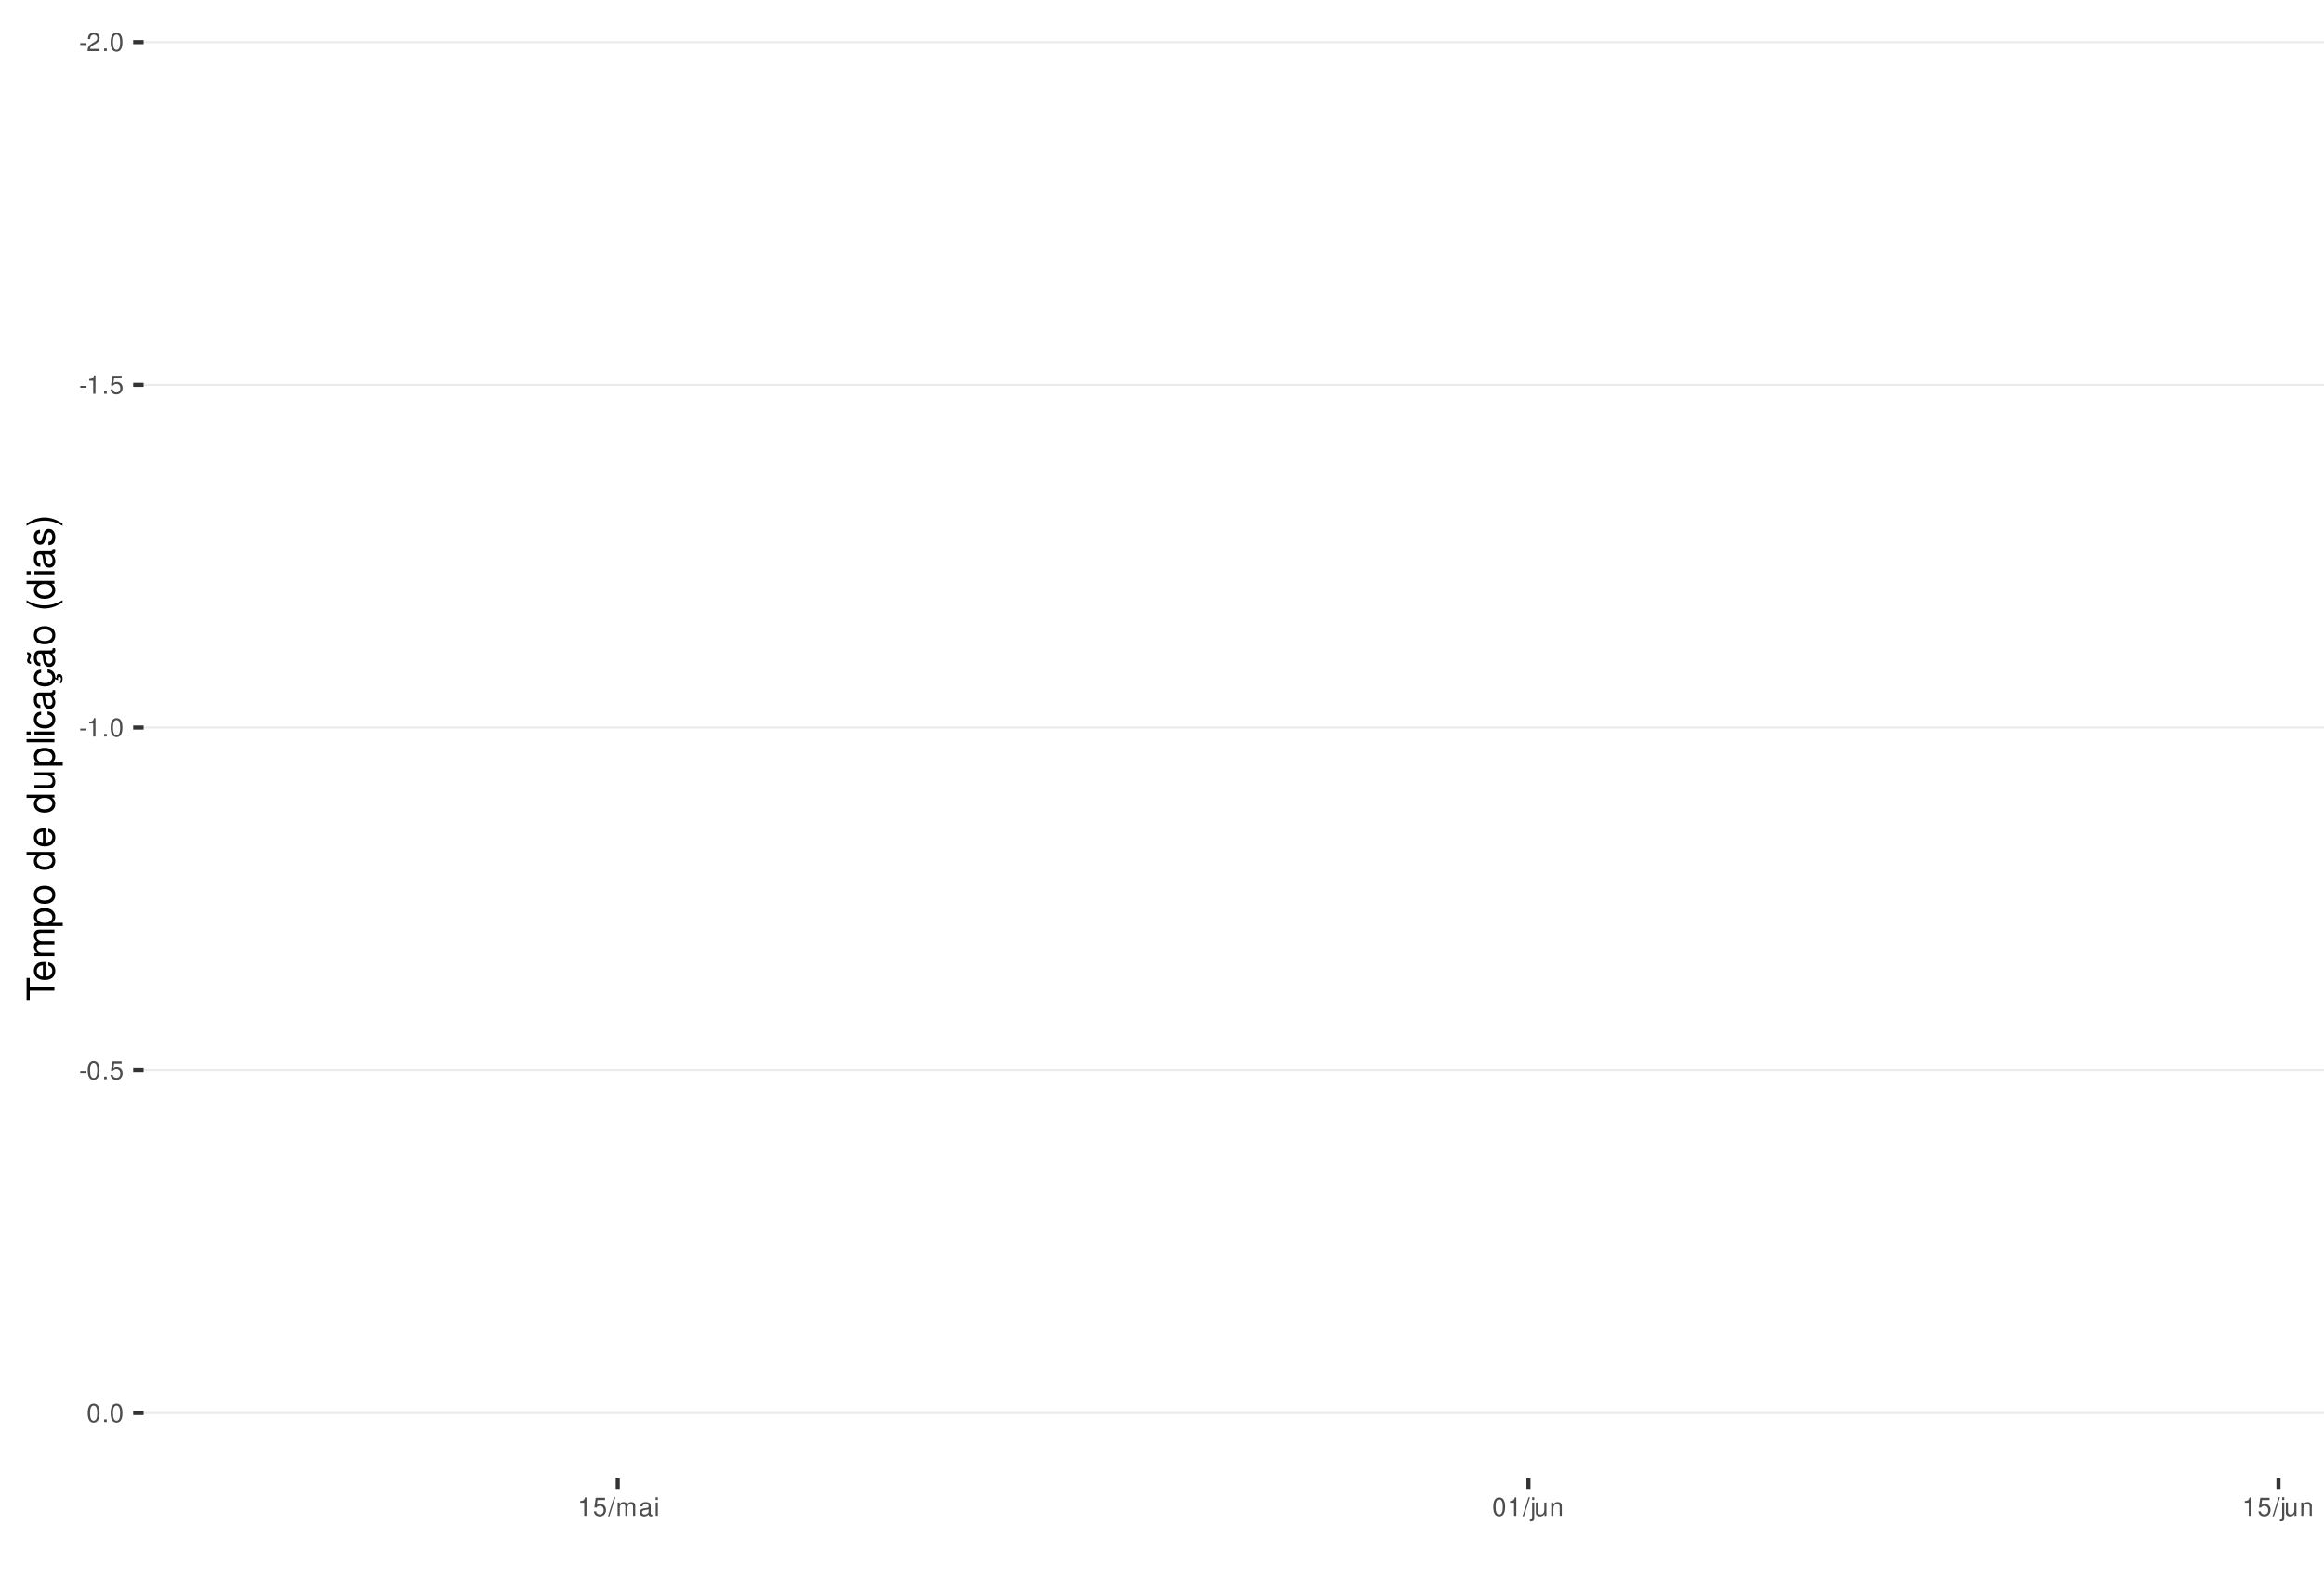
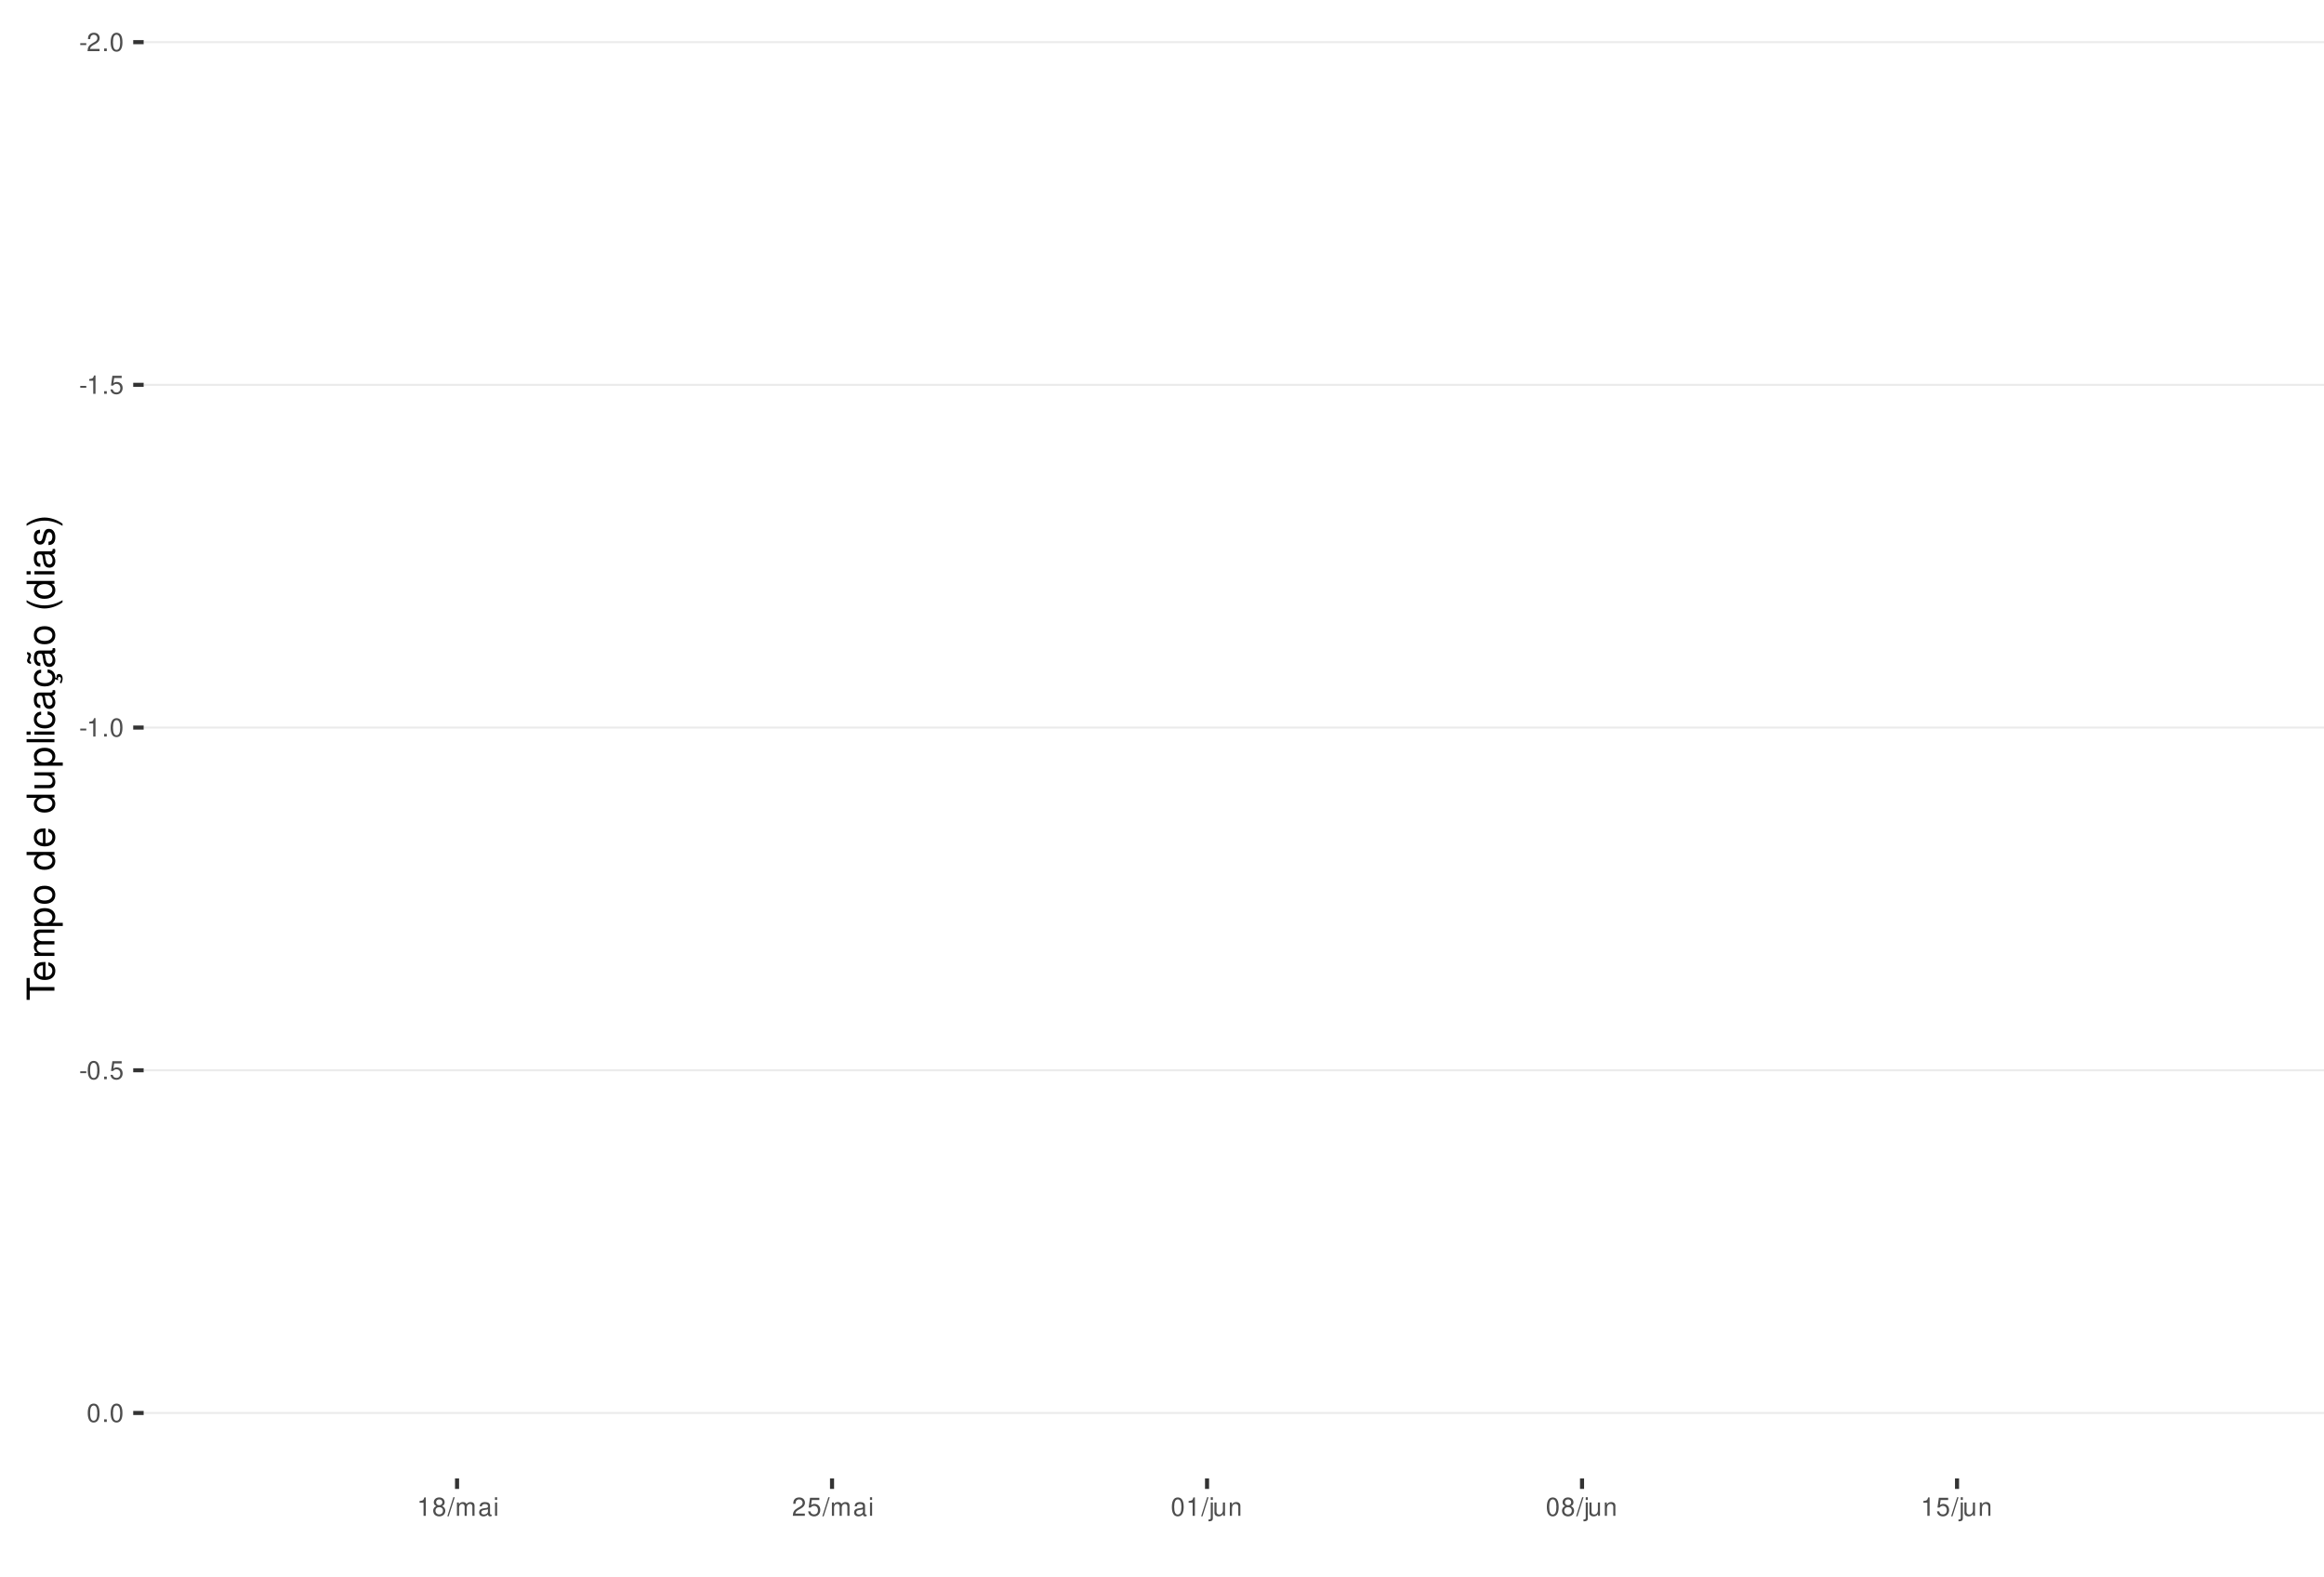
<svg xmlns="http://www.w3.org/2000/svg" xmlns:xlink="http://www.w3.org/1999/xlink" width="609pt" height="413pt" viewBox="0 0 609 413" version="1.1">
  <defs>
    <g>
      <symbol overflow="visible" id="glyph0-0">
        <path style="stroke:none;" d="" />
      </symbol>
      <symbol overflow="visible" id="glyph0-1">
        <path style="stroke:none;" d="M 1.891 -2.078 L 0.312 -2.078 L 0.312 -1.594 L 1.891 -1.594 Z M 1.891 -2.078 " />
      </symbol>
      <symbol overflow="visible" id="glyph0-2">
        <path style="stroke:none;" d="M 3.375 -0.578 L 0.891 -0.578 C 0.938 -0.984 1.156 -1.234 1.734 -1.578 L 2.406 -1.953 C 3.062 -2.328 3.406 -2.812 3.406 -3.406 C 3.406 -3.812 3.234 -4.188 2.969 -4.438 C 2.688 -4.688 2.344 -4.812 1.891 -4.812 C 1.297 -4.812 0.844 -4.594 0.578 -4.188 C 0.422 -3.938 0.344 -3.641 0.328 -3.141 L 0.922 -3.141 C 0.938 -3.469 0.984 -3.672 1.062 -3.828 C 1.219 -4.125 1.516 -4.297 1.875 -4.297 C 2.406 -4.297 2.797 -3.906 2.797 -3.391 C 2.797 -3.016 2.578 -2.672 2.156 -2.438 L 1.547 -2.078 C 0.562 -1.516 0.281 -1.062 0.219 0 L 3.375 0 Z M 3.375 -0.578 " />
      </symbol>
      <symbol overflow="visible" id="glyph0-3">
        <path style="stroke:none;" d="M 1.266 -0.688 L 0.578 -0.688 L 0.578 0 L 1.266 0 Z M 1.266 -0.688 " />
      </symbol>
      <symbol overflow="visible" id="glyph0-4">
        <path style="stroke:none;" d="M 1.828 -4.812 C 1.391 -4.812 0.984 -4.609 0.75 -4.281 C 0.438 -3.859 0.281 -3.219 0.281 -2.328 C 0.281 -0.703 0.812 0.156 1.828 0.156 C 2.828 0.156 3.375 -0.703 3.375 -2.297 C 3.375 -3.219 3.234 -3.844 2.922 -4.281 C 2.672 -4.625 2.281 -4.812 1.828 -4.812 Z M 1.828 -4.297 C 2.469 -4.297 2.781 -3.641 2.781 -2.344 C 2.781 -0.969 2.469 -0.328 1.812 -0.328 C 1.203 -0.328 0.891 -1 0.891 -2.328 C 0.891 -3.641 1.203 -4.297 1.828 -4.297 Z M 1.828 -4.297 " />
      </symbol>
      <symbol overflow="visible" id="glyph0-5">
        <path style="stroke:none;" d="M 1.719 -3.422 L 1.719 0 L 2.312 0 L 2.312 -4.812 L 1.922 -4.812 C 1.719 -4.078 1.578 -3.969 0.672 -3.859 L 0.672 -3.422 Z M 1.719 -3.422 " />
      </symbol>
      <symbol overflow="visible" id="glyph0-6">
        <path style="stroke:none;" d="M 3.172 -4.719 L 0.734 -4.719 L 0.375 -2.156 L 0.922 -2.156 C 1.188 -2.469 1.422 -2.594 1.797 -2.594 C 2.422 -2.594 2.812 -2.156 2.812 -1.453 C 2.812 -0.781 2.422 -0.359 1.781 -0.359 C 1.266 -0.359 0.953 -0.625 0.812 -1.156 L 0.234 -1.156 C 0.312 -0.766 0.375 -0.578 0.516 -0.406 C 0.781 -0.047 1.266 0.156 1.797 0.156 C 2.75 0.156 3.422 -0.547 3.422 -1.531 C 3.422 -2.469 2.797 -3.109 1.891 -3.109 C 1.562 -3.109 1.297 -3.016 1.016 -2.828 L 1.203 -4.141 L 3.172 -4.141 Z M 3.172 -4.719 " />
      </symbol>
      <symbol overflow="visible" id="glyph0-7">
+         <path style="stroke:none;" d="M 2.609 -2.531 C 3.094 -2.828 3.25 -3.078 3.25 -3.531 C 3.25 -4.281 2.672 -4.812 1.828 -4.812 C 1 -4.812 0.406 -4.281 0.406 -3.531 C 0.406 -3.078 0.562 -2.844 1.047 -2.531 C 0.516 -2.266 0.25 -1.875 0.25 -1.344 C 0.25 -0.453 0.891 0.156 1.828 0.156 C 2.766 0.156 3.422 -0.453 3.422 -1.344 C 3.422 -1.875 3.141 -2.266 2.609 -2.531 Z M 1.828 -4.297 C 2.328 -4.297 2.656 -4 2.656 -3.516 C 2.656 -3.062 2.328 -2.766 1.828 -2.766 C 1.328 -2.766 1.016 -3.062 1.016 -3.531 C 1.016 -4 1.328 -4.297 1.828 -4.297 Z M 1.828 -2.266 C 2.422 -2.266 2.812 -1.891 2.812 -1.328 C 2.812 -0.75 2.422 -0.359 1.812 -0.359 C 1.25 -0.359 0.844 -0.766 0.844 -1.312 C 0.844 -1.891 1.234 -2.266 1.828 -2.266 Z M 1.828 -2.266 " />
+       </symbol>
+       <symbol overflow="visible" id="glyph0-8">
        <path style="stroke:none;" d="M 1.531 -4.859 L -0.047 0.141 L 0.312 0.141 L 1.891 -4.859 Z M 1.531 -4.859 " />
      </symbol>
-       <symbol overflow="visible" id="glyph0-8">
+       <symbol overflow="visible" id="glyph0-9">
        <path style="stroke:none;" d="M 0.469 -3.484 L 0.469 0 L 1.031 0 L 1.031 -2.188 C 1.031 -2.703 1.391 -3.109 1.844 -3.109 C 2.25 -3.109 2.484 -2.844 2.484 -2.406 L 2.484 0 L 3.047 0 L 3.047 -2.188 C 3.047 -2.703 3.422 -3.109 3.875 -3.109 C 4.266 -3.109 4.516 -2.844 4.516 -2.406 L 4.516 0 L 5.078 0 L 5.078 -2.609 C 5.078 -3.234 4.719 -3.594 4.062 -3.594 C 3.594 -3.594 3.312 -3.453 2.984 -3.062 C 2.781 -3.422 2.5 -3.594 2.047 -3.594 C 1.578 -3.594 1.266 -3.422 0.984 -3 L 0.984 -3.484 Z M 0.469 -3.484 " />
      </symbol>
-       <symbol overflow="visible" id="glyph0-9">
+       <symbol overflow="visible" id="glyph0-10">
        <path style="stroke:none;" d="M 3.562 -0.328 C 3.5 -0.312 3.469 -0.312 3.438 -0.312 C 3.25 -0.312 3.141 -0.406 3.141 -0.578 L 3.141 -2.641 C 3.141 -3.25 2.688 -3.594 1.828 -3.594 C 1.312 -3.594 0.906 -3.438 0.672 -3.188 C 0.516 -3 0.453 -2.797 0.438 -2.453 L 0.984 -2.453 C 1.031 -2.875 1.297 -3.078 1.812 -3.078 C 2.312 -3.078 2.594 -2.891 2.594 -2.562 L 2.594 -2.406 C 2.578 -2.172 2.469 -2.078 2.016 -2.031 C 1.219 -1.922 1.109 -1.891 0.891 -1.812 C 0.484 -1.641 0.281 -1.328 0.281 -0.875 C 0.281 -0.25 0.719 0.156 1.422 0.156 C 1.859 0.156 2.219 0 2.609 -0.359 C 2.656 0 2.828 0.156 3.188 0.156 C 3.297 0.156 3.375 0.141 3.562 0.094 Z M 2.594 -1.094 C 2.594 -0.906 2.531 -0.797 2.375 -0.641 C 2.141 -0.438 1.875 -0.328 1.547 -0.328 C 1.109 -0.328 0.859 -0.547 0.859 -0.891 C 0.859 -1.266 1.094 -1.438 1.703 -1.531 C 2.297 -1.609 2.406 -1.641 2.594 -1.719 Z M 2.594 -1.094 " />
      </symbol>
-       <symbol overflow="visible" id="glyph0-10">
+       <symbol overflow="visible" id="glyph0-11">
        <path style="stroke:none;" d="M 1 -3.484 L 0.453 -3.484 L 0.453 0 L 1 0 Z M 1 -4.859 L 0.438 -4.859 L 0.438 -4.156 L 1 -4.156 Z M 1 -4.859 " />
      </symbol>
-       <symbol overflow="visible" id="glyph0-11">
+       <symbol overflow="visible" id="glyph0-12">
        <path style="stroke:none;" d="M 0.469 -3.484 L 0.469 0.5 C 0.469 0.859 0.359 0.969 0.016 0.969 C -0.031 0.969 -0.047 0.969 -0.125 0.953 L -0.125 1.438 C -0.047 1.438 -0.016 1.453 0.062 1.453 C 0.688 1.453 1.016 1.203 1.016 0.719 L 1.016 -3.484 Z M 1.016 -4.859 L 0.469 -4.859 L 0.469 -4.156 L 1.016 -4.156 Z M 1.016 -4.859 " />
      </symbol>
-       <symbol overflow="visible" id="glyph0-12">
+       <symbol overflow="visible" id="glyph0-13">
        <path style="stroke:none;" d="M 3.203 0 L 3.203 -3.484 L 2.656 -3.484 L 2.656 -1.516 C 2.656 -0.797 2.281 -0.328 1.703 -0.328 C 1.266 -0.328 0.984 -0.594 0.984 -1.016 L 0.984 -3.484 L 0.438 -3.484 L 0.438 -0.797 C 0.438 -0.219 0.859 0.156 1.547 0.156 C 2.062 0.156 2.391 -0.031 2.703 -0.484 L 2.703 0 Z M 3.203 0 " />
      </symbol>
-       <symbol overflow="visible" id="glyph0-13">
+       <symbol overflow="visible" id="glyph0-14">
        <path style="stroke:none;" d="M 0.469 -3.484 L 0.469 0 L 1.031 0 L 1.031 -1.922 C 1.031 -2.641 1.391 -3.109 1.969 -3.109 C 2.406 -3.109 2.688 -2.828 2.688 -2.422 L 2.688 0 L 3.234 0 L 3.234 -2.641 C 3.234 -3.219 2.812 -3.594 2.141 -3.594 C 1.625 -3.594 1.281 -3.391 0.984 -2.906 L 0.984 -3.484 Z M 0.469 -3.484 " />
      </symbol>
      <symbol overflow="visible" id="glyph1-0">
        <path style="stroke:none;" d="" />
      </symbol>
      <symbol overflow="visible" id="glyph1-1">
        <path style="stroke:none;" d="M -6.469 -3.547 L -6.469 -5.938 L -7.297 -5.938 L -7.297 -0.203 L -6.469 -0.203 L -6.469 -2.609 L 0 -2.609 L 0 -3.547 Z M -6.469 -3.547 " />
      </symbol>
      <symbol overflow="visible" id="glyph1-2">
        <path style="stroke:none;" d="M -2.344 -5.125 C -3.141 -5.125 -3.625 -5.062 -4.016 -4.922 C -4.875 -4.578 -5.391 -3.781 -5.391 -2.797 C -5.391 -1.344 -4.281 -0.406 -2.547 -0.406 C -0.812 -0.406 0.234 -1.297 0.234 -2.781 C 0.234 -3.984 -0.453 -4.812 -1.594 -5.016 L -1.594 -4.188 C -0.906 -3.953 -0.547 -3.484 -0.547 -2.812 C -0.547 -2.281 -0.781 -1.828 -1.219 -1.547 C -1.516 -1.344 -1.812 -1.281 -2.344 -1.266 Z M -3.016 -1.297 C -3.984 -1.359 -4.625 -1.953 -4.625 -2.797 C -4.625 -3.641 -3.953 -4.234 -3.016 -4.234 Z M -3.016 -1.297 " />
      </symbol>
      <symbol overflow="visible" id="glyph1-3">
        <path style="stroke:none;" d="M -5.234 -0.703 L 0 -0.703 L 0 -1.547 L -3.297 -1.547 C -4.047 -1.547 -4.656 -2.094 -4.656 -2.766 C -4.656 -3.391 -4.281 -3.734 -3.609 -3.734 L 0 -3.734 L 0 -4.578 L -3.297 -4.578 C -4.047 -4.578 -4.656 -5.125 -4.656 -5.812 C -4.656 -6.422 -4.266 -6.781 -3.609 -6.781 L 0 -6.781 L 0 -7.625 L -3.938 -7.625 C -4.875 -7.625 -5.391 -7.078 -5.391 -6.094 C -5.391 -5.406 -5.188 -4.984 -4.594 -4.484 C -5.156 -4.188 -5.391 -3.766 -5.391 -3.078 C -5.391 -2.375 -5.125 -1.906 -4.5 -1.469 L -5.234 -1.469 Z M -5.234 -0.703 " />
      </symbol>
      <symbol overflow="visible" id="glyph1-4">
        <path style="stroke:none;" d="M 2.188 -0.547 L 2.188 -1.375 L -0.547 -1.375 C -0.016 -1.812 0.234 -2.312 0.234 -2.984 C 0.234 -4.344 -0.859 -5.234 -2.531 -5.234 C -4.297 -5.234 -5.391 -4.375 -5.391 -2.984 C -5.391 -2.266 -5.062 -1.703 -4.453 -1.312 L -5.234 -1.312 L -5.234 -0.547 Z M -4.609 -2.844 C -4.609 -3.766 -3.797 -4.359 -2.547 -4.359 C -1.359 -4.359 -0.547 -3.75 -0.547 -2.844 C -0.547 -1.953 -1.344 -1.375 -2.578 -1.375 C -3.812 -1.375 -4.609 -1.953 -4.609 -2.844 Z M -4.609 -2.844 " />
      </symbol>
      <symbol overflow="visible" id="glyph1-5">
        <path style="stroke:none;" d="M -5.391 -2.719 C -5.391 -1.234 -4.344 -0.359 -2.578 -0.359 C -0.812 -0.359 0.234 -1.234 0.234 -2.734 C 0.234 -4.203 -0.812 -5.094 -2.547 -5.094 C -4.359 -5.094 -5.391 -4.234 -5.391 -2.719 Z M -4.625 -2.734 C -4.625 -3.672 -3.844 -4.234 -2.547 -4.234 C -1.312 -4.234 -0.547 -3.656 -0.547 -2.734 C -0.547 -1.797 -1.312 -1.234 -2.578 -1.234 C -3.844 -1.234 -4.625 -1.797 -4.625 -2.734 Z M -4.625 -2.734 " />
      </symbol>
      <symbol overflow="visible" id="glyph1-6">
        <path style="stroke:none;" d="" />
      </symbol>
      <symbol overflow="visible" id="glyph1-7">
        <path style="stroke:none;" d="M -7.297 -4.953 L -7.297 -4.125 L -4.578 -4.125 C -5.109 -3.766 -5.391 -3.203 -5.391 -2.516 C -5.391 -1.156 -4.297 -0.266 -2.625 -0.266 C -0.859 -0.266 0.234 -1.125 0.234 -2.547 C 0.234 -3.266 -0.047 -3.766 -0.688 -4.203 L 0 -4.203 L 0 -4.953 Z M -4.609 -2.656 C -4.609 -3.547 -3.812 -4.125 -2.562 -4.125 C -1.344 -4.125 -0.547 -3.547 -0.547 -2.656 C -0.547 -1.734 -1.359 -1.125 -2.578 -1.125 C -3.797 -1.125 -4.609 -1.734 -4.609 -2.656 Z M -4.609 -2.656 " />
      </symbol>
      <symbol overflow="visible" id="glyph1-8">
        <path style="stroke:none;" d="M 0 -4.812 L -5.234 -4.812 L -5.234 -3.984 L -2.266 -3.984 C -1.203 -3.984 -0.5 -3.438 -0.5 -2.562 C -0.5 -1.906 -0.906 -1.484 -1.531 -1.484 L -5.234 -1.484 L -5.234 -0.656 L -1.203 -0.656 C -0.328 -0.656 0.234 -1.297 0.234 -2.312 C 0.234 -3.094 -0.047 -3.578 -0.734 -4.062 L 0 -4.062 Z M 0 -4.812 " />
      </symbol>
      <symbol overflow="visible" id="glyph1-9">
        <path style="stroke:none;" d="M -7.297 -1.516 L -7.297 -0.688 L 0 -0.688 L 0 -1.516 Z M -7.297 -1.516 " />
      </symbol>
      <symbol overflow="visible" id="glyph1-10">
        <path style="stroke:none;" d="M -5.234 -1.5 L -5.234 -0.672 L 0 -0.672 L 0 -1.5 Z M -7.297 -1.5 L -7.297 -0.656 L -6.234 -0.656 L -6.234 -1.5 Z M -7.297 -1.5 " />
      </symbol>
      <symbol overflow="visible" id="glyph1-11">
        <path style="stroke:none;" d="M -3.484 -4.703 C -3.984 -4.672 -4.312 -4.562 -4.609 -4.359 C -5.094 -4 -5.391 -3.375 -5.391 -2.641 C -5.391 -1.219 -4.266 -0.312 -2.531 -0.312 C -0.844 -0.312 0.234 -1.203 0.234 -2.625 C 0.234 -3.875 -0.516 -4.672 -1.797 -4.766 L -1.797 -3.938 C -0.953 -3.797 -0.547 -3.359 -0.547 -2.656 C -0.547 -1.734 -1.297 -1.188 -2.531 -1.188 C -3.844 -1.188 -4.625 -1.719 -4.625 -2.625 C -4.625 -3.328 -4.203 -3.766 -3.484 -3.875 Z M -3.484 -4.703 " />
      </symbol>
      <symbol overflow="visible" id="glyph1-12">
        <path style="stroke:none;" d="M -0.484 -5.344 C -0.469 -5.266 -0.469 -5.219 -0.469 -5.172 C -0.469 -4.875 -0.625 -4.719 -0.875 -4.719 L -3.953 -4.719 C -4.891 -4.719 -5.391 -4.047 -5.391 -2.75 C -5.391 -1.984 -5.172 -1.375 -4.781 -1.016 C -4.516 -0.766 -4.203 -0.672 -3.688 -0.656 L -3.688 -1.484 C -4.328 -1.562 -4.625 -1.938 -4.625 -2.719 C -4.625 -3.484 -4.344 -3.891 -3.844 -3.891 L -3.625 -3.891 C -3.266 -3.875 -3.125 -3.703 -3.047 -3.016 C -2.891 -1.844 -2.844 -1.656 -2.719 -1.344 C -2.453 -0.734 -2 -0.422 -1.312 -0.422 C -0.375 -0.422 0.234 -1.078 0.234 -2.141 C 0.234 -2.797 0 -3.328 -0.547 -3.922 C 0 -3.984 0.234 -4.234 0.234 -4.781 C 0.234 -4.953 0.203 -5.062 0.141 -5.344 Z M -1.656 -3.891 C -1.375 -3.891 -1.203 -3.812 -0.969 -3.562 C -0.656 -3.219 -0.5 -2.812 -0.5 -2.312 C -0.5 -1.672 -0.812 -1.297 -1.344 -1.297 C -1.891 -1.297 -2.172 -1.656 -2.297 -2.547 C -2.422 -3.438 -2.453 -3.609 -2.594 -3.891 Z M -1.656 -3.891 " />
      </symbol>
      <symbol overflow="visible" id="glyph1-13">
        <path style="stroke:none;" d="M 0.234 -2.641 C 0.234 -3.875 -0.547 -4.703 -1.797 -4.766 L -1.797 -3.938 C -0.953 -3.797 -0.531 -3.359 -0.531 -2.656 C -0.531 -1.734 -1.281 -1.188 -2.516 -1.188 C -3.844 -1.188 -4.625 -1.719 -4.625 -2.625 C -4.625 -3.328 -4.203 -3.766 -3.484 -3.875 L -3.484 -4.703 C -3.984 -4.672 -4.312 -4.562 -4.609 -4.359 C -5.094 -4 -5.391 -3.375 -5.391 -2.641 C -5.391 -1.219 -4.266 -0.312 -2.531 -0.312 C -1.469 -0.312 -0.625 -0.672 -0.156 -1.312 C 0.047 -1.594 0.125 -1.812 0.203 -2.25 L 0.922 -1.938 L 0.984 -2.062 C 0.938 -2.188 0.906 -2.25 0.906 -2.375 C 0.906 -2.656 1.047 -2.828 1.281 -2.828 C 1.547 -2.828 1.734 -2.594 1.734 -2.297 C 1.734 -2.031 1.672 -1.844 1.438 -1.406 L 1.406 -1.312 L 1.812 -1.094 C 2.078 -1.75 2.141 -1.953 2.141 -2.344 C 2.141 -3.109 1.781 -3.578 1.203 -3.578 C 0.781 -3.578 0.547 -3.297 0.547 -2.797 C 0.547 -2.703 0.547 -2.641 0.562 -2.516 Z M 0.234 -2.641 " />
      </symbol>
      <symbol overflow="visible" id="glyph1-14">
        <path style="stroke:none;" d="M -0.484 -5.344 C -0.469 -5.266 -0.469 -5.219 -0.469 -5.172 C -0.469 -4.875 -0.625 -4.719 -0.875 -4.719 L -3.953 -4.719 C -4.891 -4.719 -5.391 -4.047 -5.391 -2.75 C -5.391 -1.984 -5.172 -1.375 -4.781 -1.016 C -4.516 -0.766 -4.203 -0.672 -3.688 -0.656 L -3.688 -1.484 C -4.328 -1.562 -4.625 -1.938 -4.625 -2.719 C -4.625 -3.484 -4.344 -3.891 -3.844 -3.891 L -3.625 -3.891 C -3.266 -3.875 -3.125 -3.703 -3.047 -3.016 C -2.891 -1.844 -2.844 -1.656 -2.719 -1.344 C -2.453 -0.734 -2 -0.422 -1.312 -0.422 C -0.375 -0.422 0.234 -1.078 0.234 -2.141 C 0.234 -2.797 0 -3.328 -0.547 -3.922 C 0 -3.984 0.234 -4.234 0.234 -4.781 C 0.234 -4.953 0.203 -5.062 0.141 -5.344 Z M -1.656 -3.891 C -1.375 -3.891 -1.203 -3.812 -0.969 -3.562 C -0.656 -3.219 -0.5 -2.812 -0.5 -2.312 C -0.5 -1.672 -0.812 -1.297 -1.344 -1.297 C -1.891 -1.297 -2.172 -1.656 -2.297 -2.547 C -2.422 -3.438 -2.453 -3.609 -2.594 -3.891 Z M -7.172 -3.75 C -6.922 -3.672 -6.812 -3.547 -6.812 -3.375 C -6.812 -3.25 -6.875 -2.984 -6.984 -2.734 C -7.156 -2.312 -7.172 -2.25 -7.172 -2.047 C -7.172 -1.594 -6.797 -1.297 -6.141 -1.188 L -6.141 -1.766 C -6.375 -1.812 -6.5 -1.938 -6.5 -2.094 C -6.5 -2.203 -6.469 -2.344 -6.375 -2.578 C -6.156 -3.156 -6.125 -3.234 -6.125 -3.438 C -6.125 -3.922 -6.484 -4.219 -7.172 -4.312 Z M -7.172 -3.75 " />
      </symbol>
      <symbol overflow="visible" id="glyph1-15">
        <path style="stroke:none;" d="M -7.297 -2.359 C -5.984 -1.359 -4.156 -0.734 -2.594 -0.734 C -1.016 -0.734 0.812 -1.359 2.125 -2.359 L 2.125 -2.906 C 0.688 -2.031 -0.984 -1.547 -2.594 -1.547 C -4.188 -1.547 -5.875 -2.031 -7.297 -2.906 Z M -7.297 -2.359 " />
      </symbol>
      <symbol overflow="visible" id="glyph1-16">
        <path style="stroke:none;" d="M -3.781 -4.375 C -4.812 -4.375 -5.391 -3.688 -5.391 -2.484 C -5.391 -1.266 -4.766 -0.469 -3.797 -0.469 C -2.969 -0.469 -2.578 -0.891 -2.281 -2.125 L -2.094 -2.906 C -1.953 -3.484 -1.734 -3.719 -1.375 -3.719 C -0.875 -3.719 -0.547 -3.234 -0.547 -2.5 C -0.547 -2.047 -0.672 -1.672 -0.891 -1.453 C -1.047 -1.328 -1.188 -1.266 -1.562 -1.219 L -1.562 -0.344 C -0.344 -0.375 0.234 -1.062 0.234 -2.438 C 0.234 -3.75 -0.422 -4.594 -1.438 -4.594 C -2.203 -4.594 -2.641 -4.156 -2.891 -3.109 L -3.078 -2.312 C -3.234 -1.625 -3.453 -1.344 -3.828 -1.344 C -4.312 -1.344 -4.625 -1.766 -4.625 -2.453 C -4.625 -3.125 -4.328 -3.484 -3.781 -3.5 Z M -3.781 -4.375 " />
      </symbol>
      <symbol overflow="visible" id="glyph1-17">
        <path style="stroke:none;" d="M 2.125 -0.938 C 0.812 -1.938 -1.016 -2.562 -2.578 -2.562 C -4.156 -2.562 -5.984 -1.938 -7.297 -0.938 L -7.297 -0.375 C -5.859 -1.266 -4.188 -1.75 -2.578 -1.75 C -0.984 -1.75 0.703 -1.266 2.125 -0.375 Z M 2.125 -0.938 " />
      </symbol>
    </g>
    <clipPath id="clip1">
      <path d="M 37.645 9.961 L 609 9.961 L 609 387.328 L 37.645 387.328 Z M 37.645 9.961 " />
    </clipPath>
    <clipPath id="clip2">
      <path d="M 37.645 10 L 609 10 L 609 12 L 37.645 12 Z M 37.645 10 " />
    </clipPath>
    <clipPath id="clip3">
      <path d="M 37.645 100 L 609 100 L 609 102 L 37.645 102 Z M 37.645 100 " />
    </clipPath>
    <clipPath id="clip4">
      <path d="M 37.645 190 L 609 190 L 609 191 L 37.645 191 Z M 37.645 190 " />
    </clipPath>
    <clipPath id="clip5">
      <path d="M 37.645 280 L 609 280 L 609 281 L 37.645 281 Z M 37.645 280 " />
    </clipPath>
    <clipPath id="clip6">
      <path d="M 37.645 369 L 609 369 L 609 371 L 37.645 371 Z M 37.645 369 " />
    </clipPath>
  </defs>
  <g id="surface261">
    <rect x="0" y="0" width="609" height="413" style="fill:rgb(100%,100%,100%);fill-opacity:1;stroke:none;" />
    <rect x="0" y="0" width="609" height="413" style="fill:rgb(100%,100%,100%);fill-opacity:1;stroke:none;" />
    <path style="fill:none;stroke-width:1.067;stroke-linecap:round;stroke-linejoin:round;stroke:rgb(100%,100%,100%);stroke-opacity:1;stroke-miterlimit:10;" d="M 0 413 L 609 413 L 609 0 L 0 0 Z M 0 413 " />
    <g clip-path="url(#clip1)" clip-rule="nonzero">
      <path style=" stroke:none;fill-rule:nonzero;fill:rgb(100%,100%,100%);fill-opacity:1;" d="M 37.645 387.328 L 609 387.328 L 609 9.961 L 37.645 9.961 Z M 37.645 387.328 " />
    </g>
    <g clip-path="url(#clip2)" clip-rule="nonzero">
      <path style="fill:none;stroke-width:0.533;stroke-linecap:butt;stroke-linejoin:round;stroke:rgb(92.157%,92.157%,92.157%);stroke-opacity:1;stroke-miterlimit:10;" d="M 37.645 11.043 L 609 11.043 " />
    </g>
    <g clip-path="url(#clip3)" clip-rule="nonzero">
      <path style="fill:none;stroke-width:0.533;stroke-linecap:butt;stroke-linejoin:round;stroke:rgb(92.157%,92.157%,92.157%);stroke-opacity:1;stroke-miterlimit:10;" d="M 37.645 100.824 L 609 100.824 " />
    </g>
    <g clip-path="url(#clip4)" clip-rule="nonzero">
      <path style="fill:none;stroke-width:0.533;stroke-linecap:butt;stroke-linejoin:round;stroke:rgb(92.157%,92.157%,92.157%);stroke-opacity:1;stroke-miterlimit:10;" d="M 37.645 190.609 L 609 190.609 " />
    </g>
    <g clip-path="url(#clip5)" clip-rule="nonzero">
      <path style="fill:none;stroke-width:0.533;stroke-linecap:butt;stroke-linejoin:round;stroke:rgb(92.157%,92.157%,92.157%);stroke-opacity:1;stroke-miterlimit:10;" d="M 37.645 280.391 L 609 280.391 " />
    </g>
    <g clip-path="url(#clip6)" clip-rule="nonzero">
      <path style="fill:none;stroke-width:0.533;stroke-linecap:butt;stroke-linejoin:round;stroke:rgb(92.157%,92.157%,92.157%);stroke-opacity:1;stroke-miterlimit:10;" d="M 37.645 370.176 L 609 370.176 " />
    </g>
    <g style="fill:rgb(30.196%,30.196%,30.196%);fill-opacity:1;">
      <use xlink:href="#glyph0-1" x="20.715" y="13.391" />
      <use xlink:href="#glyph0-2" x="22.715" y="13.391" />
      <use xlink:href="#glyph0-3" x="26.715" y="13.391" />
      <use xlink:href="#glyph0-4" x="28.715" y="13.391" />
    </g>
    <g style="fill:rgb(30.196%,30.196%,30.196%);fill-opacity:1;">
      <use xlink:href="#glyph0-1" x="20.715" y="103.172" />
      <use xlink:href="#glyph0-5" x="22.715" y="103.172" />
      <use xlink:href="#glyph0-3" x="26.715" y="103.172" />
      <use xlink:href="#glyph0-6" x="28.715" y="103.172" />
    </g>
    <g style="fill:rgb(30.196%,30.196%,30.196%);fill-opacity:1;">
      <use xlink:href="#glyph0-1" x="20.715" y="192.957" />
      <use xlink:href="#glyph0-5" x="22.715" y="192.957" />
      <use xlink:href="#glyph0-3" x="26.715" y="192.957" />
      <use xlink:href="#glyph0-4" x="28.715" y="192.957" />
    </g>
    <g style="fill:rgb(30.196%,30.196%,30.196%);fill-opacity:1;">
      <use xlink:href="#glyph0-1" x="20.715" y="282.738" />
      <use xlink:href="#glyph0-4" x="22.715" y="282.738" />
      <use xlink:href="#glyph0-3" x="26.715" y="282.738" />
      <use xlink:href="#glyph0-6" x="28.715" y="282.738" />
    </g>
    <g style="fill:rgb(30.196%,30.196%,30.196%);fill-opacity:1;">
      <use xlink:href="#glyph0-4" x="22.715" y="372.523" />
      <use xlink:href="#glyph0-3" x="26.715" y="372.523" />
      <use xlink:href="#glyph0-4" x="28.715" y="372.523" />
    </g>
    <path style="fill:none;stroke-width:1.067;stroke-linecap:butt;stroke-linejoin:round;stroke:rgb(20%,20%,20%);stroke-opacity:1;stroke-miterlimit:10;" d="M 34.906 11.043 L 37.645 11.043 " />
    <path style="fill:none;stroke-width:1.067;stroke-linecap:butt;stroke-linejoin:round;stroke:rgb(20%,20%,20%);stroke-opacity:1;stroke-miterlimit:10;" d="M 34.906 100.824 L 37.645 100.824 " />
    <path style="fill:none;stroke-width:1.067;stroke-linecap:butt;stroke-linejoin:round;stroke:rgb(20%,20%,20%);stroke-opacity:1;stroke-miterlimit:10;" d="M 34.906 190.609 L 37.645 190.609 " />
    <path style="fill:none;stroke-width:1.067;stroke-linecap:butt;stroke-linejoin:round;stroke:rgb(20%,20%,20%);stroke-opacity:1;stroke-miterlimit:10;" d="M 34.906 280.391 L 37.645 280.391 " />
    <path style="fill:none;stroke-width:1.067;stroke-linecap:butt;stroke-linejoin:round;stroke:rgb(20%,20%,20%);stroke-opacity:1;stroke-miterlimit:10;" d="M 34.906 370.176 L 37.645 370.176 " />
-     <path style="fill:none;stroke-width:1.067;stroke-linecap:butt;stroke-linejoin:round;stroke:rgb(20%,20%,20%);stroke-opacity:1;stroke-miterlimit:10;" d="M 161.883 390.07 L 161.883 387.328 " />
-     <path style="fill:none;stroke-width:1.067;stroke-linecap:butt;stroke-linejoin:round;stroke:rgb(20%,20%,20%);stroke-opacity:1;stroke-miterlimit:10;" d="M 400.531 390.07 L 400.531 387.328 " />
-     <path style="fill:none;stroke-width:1.067;stroke-linecap:butt;stroke-linejoin:round;stroke:rgb(20%,20%,20%);stroke-opacity:1;stroke-miterlimit:10;" d="M 597.066 390.07 L 597.066 387.328 " />
-     <g style="fill:rgb(30.196%,30.196%,30.196%);fill-opacity:1;">
-       <use xlink:href="#glyph0-5" x="151.383" y="397.109" />
-       <use xlink:href="#glyph0-6" x="155.383" y="397.109" />
-       <use xlink:href="#glyph0-7" x="159.383" y="397.109" />
-       <use xlink:href="#glyph0-8" x="161.383" y="397.109" />
-       <use xlink:href="#glyph0-9" x="167.383" y="397.109" />
-       <use xlink:href="#glyph0-10" x="171.383" y="397.109" />
-     </g>
-     <g style="fill:rgb(30.196%,30.196%,30.196%);fill-opacity:1;">
-       <use xlink:href="#glyph0-4" x="391.031" y="397.109" />
-       <use xlink:href="#glyph0-5" x="395.031" y="397.109" />
-       <use xlink:href="#glyph0-7" x="399.031" y="397.109" />
-       <use xlink:href="#glyph0-11" x="401.031" y="397.109" />
-       <use xlink:href="#glyph0-12" x="402.031" y="397.109" />
-       <use xlink:href="#glyph0-13" x="406.031" y="397.109" />
-     </g>
-     <g style="fill:rgb(30.196%,30.196%,30.196%);fill-opacity:1;">
-       <use xlink:href="#glyph0-5" x="587.566" y="397.109" />
-       <use xlink:href="#glyph0-6" x="591.566" y="397.109" />
-       <use xlink:href="#glyph0-7" x="595.566" y="397.109" />
-       <use xlink:href="#glyph0-11" x="597.566" y="397.109" />
-       <use xlink:href="#glyph0-12" x="598.566" y="397.109" />
-       <use xlink:href="#glyph0-13" x="602.566" y="397.109" />
+     <path style="fill:none;stroke-width:1.067;stroke-linecap:butt;stroke-linejoin:round;stroke:rgb(20%,20%,20%);stroke-opacity:1;stroke-miterlimit:10;" d="M 119.77 390.07 L 119.77 387.328 " />
+     <path style="fill:none;stroke-width:1.067;stroke-linecap:butt;stroke-linejoin:round;stroke:rgb(20%,20%,20%);stroke-opacity:1;stroke-miterlimit:10;" d="M 218.035 390.07 L 218.035 387.328 " />
+     <path style="fill:none;stroke-width:1.067;stroke-linecap:butt;stroke-linejoin:round;stroke:rgb(20%,20%,20%);stroke-opacity:1;stroke-miterlimit:10;" d="M 316.305 390.07 L 316.305 387.328 " />
+     <path style="fill:none;stroke-width:1.067;stroke-linecap:butt;stroke-linejoin:round;stroke:rgb(20%,20%,20%);stroke-opacity:1;stroke-miterlimit:10;" d="M 414.57 390.07 L 414.57 387.328 " />
+     <path style="fill:none;stroke-width:1.067;stroke-linecap:butt;stroke-linejoin:round;stroke:rgb(20%,20%,20%);stroke-opacity:1;stroke-miterlimit:10;" d="M 512.84 390.07 L 512.84 387.328 " />
+     <g style="fill:rgb(30.196%,30.196%,30.196%);fill-opacity:1;">
+       <use xlink:href="#glyph0-5" x="109.27" y="397.109" />
+       <use xlink:href="#glyph0-7" x="113.27" y="397.109" />
+       <use xlink:href="#glyph0-8" x="117.27" y="397.109" />
+       <use xlink:href="#glyph0-9" x="119.27" y="397.109" />
+       <use xlink:href="#glyph0-10" x="125.27" y="397.109" />
+       <use xlink:href="#glyph0-11" x="129.27" y="397.109" />
+     </g>
+     <g style="fill:rgb(30.196%,30.196%,30.196%);fill-opacity:1;">
+       <use xlink:href="#glyph0-2" x="207.535" y="397.109" />
+       <use xlink:href="#glyph0-6" x="211.535" y="397.109" />
+       <use xlink:href="#glyph0-8" x="215.535" y="397.109" />
+       <use xlink:href="#glyph0-9" x="217.535" y="397.109" />
+       <use xlink:href="#glyph0-10" x="223.535" y="397.109" />
+       <use xlink:href="#glyph0-11" x="227.535" y="397.109" />
+     </g>
+     <g style="fill:rgb(30.196%,30.196%,30.196%);fill-opacity:1;">
+       <use xlink:href="#glyph0-4" x="306.805" y="397.109" />
+       <use xlink:href="#glyph0-5" x="310.805" y="397.109" />
+       <use xlink:href="#glyph0-8" x="314.805" y="397.109" />
+       <use xlink:href="#glyph0-12" x="316.805" y="397.109" />
+       <use xlink:href="#glyph0-13" x="317.805" y="397.109" />
+       <use xlink:href="#glyph0-14" x="321.805" y="397.109" />
+     </g>
+     <g style="fill:rgb(30.196%,30.196%,30.196%);fill-opacity:1;">
+       <use xlink:href="#glyph0-4" x="405.07" y="397.109" />
+       <use xlink:href="#glyph0-7" x="409.07" y="397.109" />
+       <use xlink:href="#glyph0-8" x="413.07" y="397.109" />
+       <use xlink:href="#glyph0-12" x="415.07" y="397.109" />
+       <use xlink:href="#glyph0-13" x="416.07" y="397.109" />
+       <use xlink:href="#glyph0-14" x="420.07" y="397.109" />
+     </g>
+     <g style="fill:rgb(30.196%,30.196%,30.196%);fill-opacity:1;">
+       <use xlink:href="#glyph0-5" x="503.34" y="397.109" />
+       <use xlink:href="#glyph0-6" x="507.34" y="397.109" />
+       <use xlink:href="#glyph0-8" x="511.34" y="397.109" />
+       <use xlink:href="#glyph0-12" x="513.34" y="397.109" />
+       <use xlink:href="#glyph0-13" x="514.34" y="397.109" />
+       <use xlink:href="#glyph0-14" x="518.34" y="397.109" />
    </g>
    <g style="fill:rgb(0%,0%,0%);fill-opacity:1;">
      <use xlink:href="#glyph1-1" x="14.263" y="262.145" />
      <use xlink:href="#glyph1-2" x="14.263" y="257.145" />
      <use xlink:href="#glyph1-3" x="14.263" y="251.145" />
      <use xlink:href="#glyph1-4" x="14.263" y="243.145" />
      <use xlink:href="#glyph1-5" x="14.263" y="237.145" />
      <use xlink:href="#glyph1-6" x="14.263" y="231.145" />
      <use xlink:href="#glyph1-7" x="14.263" y="228.145" />
      <use xlink:href="#glyph1-2" x="14.263" y="222.145" />
      <use xlink:href="#glyph1-6" x="14.263" y="216.145" />
      <use xlink:href="#glyph1-7" x="14.263" y="213.145" />
      <use xlink:href="#glyph1-8" x="14.263" y="207.145" />
      <use xlink:href="#glyph1-4" x="14.263" y="201.145" />
      <use xlink:href="#glyph1-9" x="14.263" y="195.145" />
      <use xlink:href="#glyph1-10" x="14.263" y="193.145" />
      <use xlink:href="#glyph1-11" x="14.263" y="191.145" />
      <use xlink:href="#glyph1-12" x="14.263" y="186.145" />
      <use xlink:href="#glyph1-13" x="14.263" y="180.145" />
      <use xlink:href="#glyph1-14" x="14.263" y="175.145" />
      <use xlink:href="#glyph1-5" x="14.263" y="169.145" />
      <use xlink:href="#glyph1-6" x="14.263" y="163.145" />
      <use xlink:href="#glyph1-15" x="14.263" y="160.145" />
      <use xlink:href="#glyph1-7" x="14.263" y="157.145" />
      <use xlink:href="#glyph1-10" x="14.263" y="151.145" />
      <use xlink:href="#glyph1-12" x="14.263" y="149.145" />
      <use xlink:href="#glyph1-16" x="14.263" y="143.145" />
      <use xlink:href="#glyph1-17" x="14.263" y="138.145" />
    </g>
  </g>
</svg>
